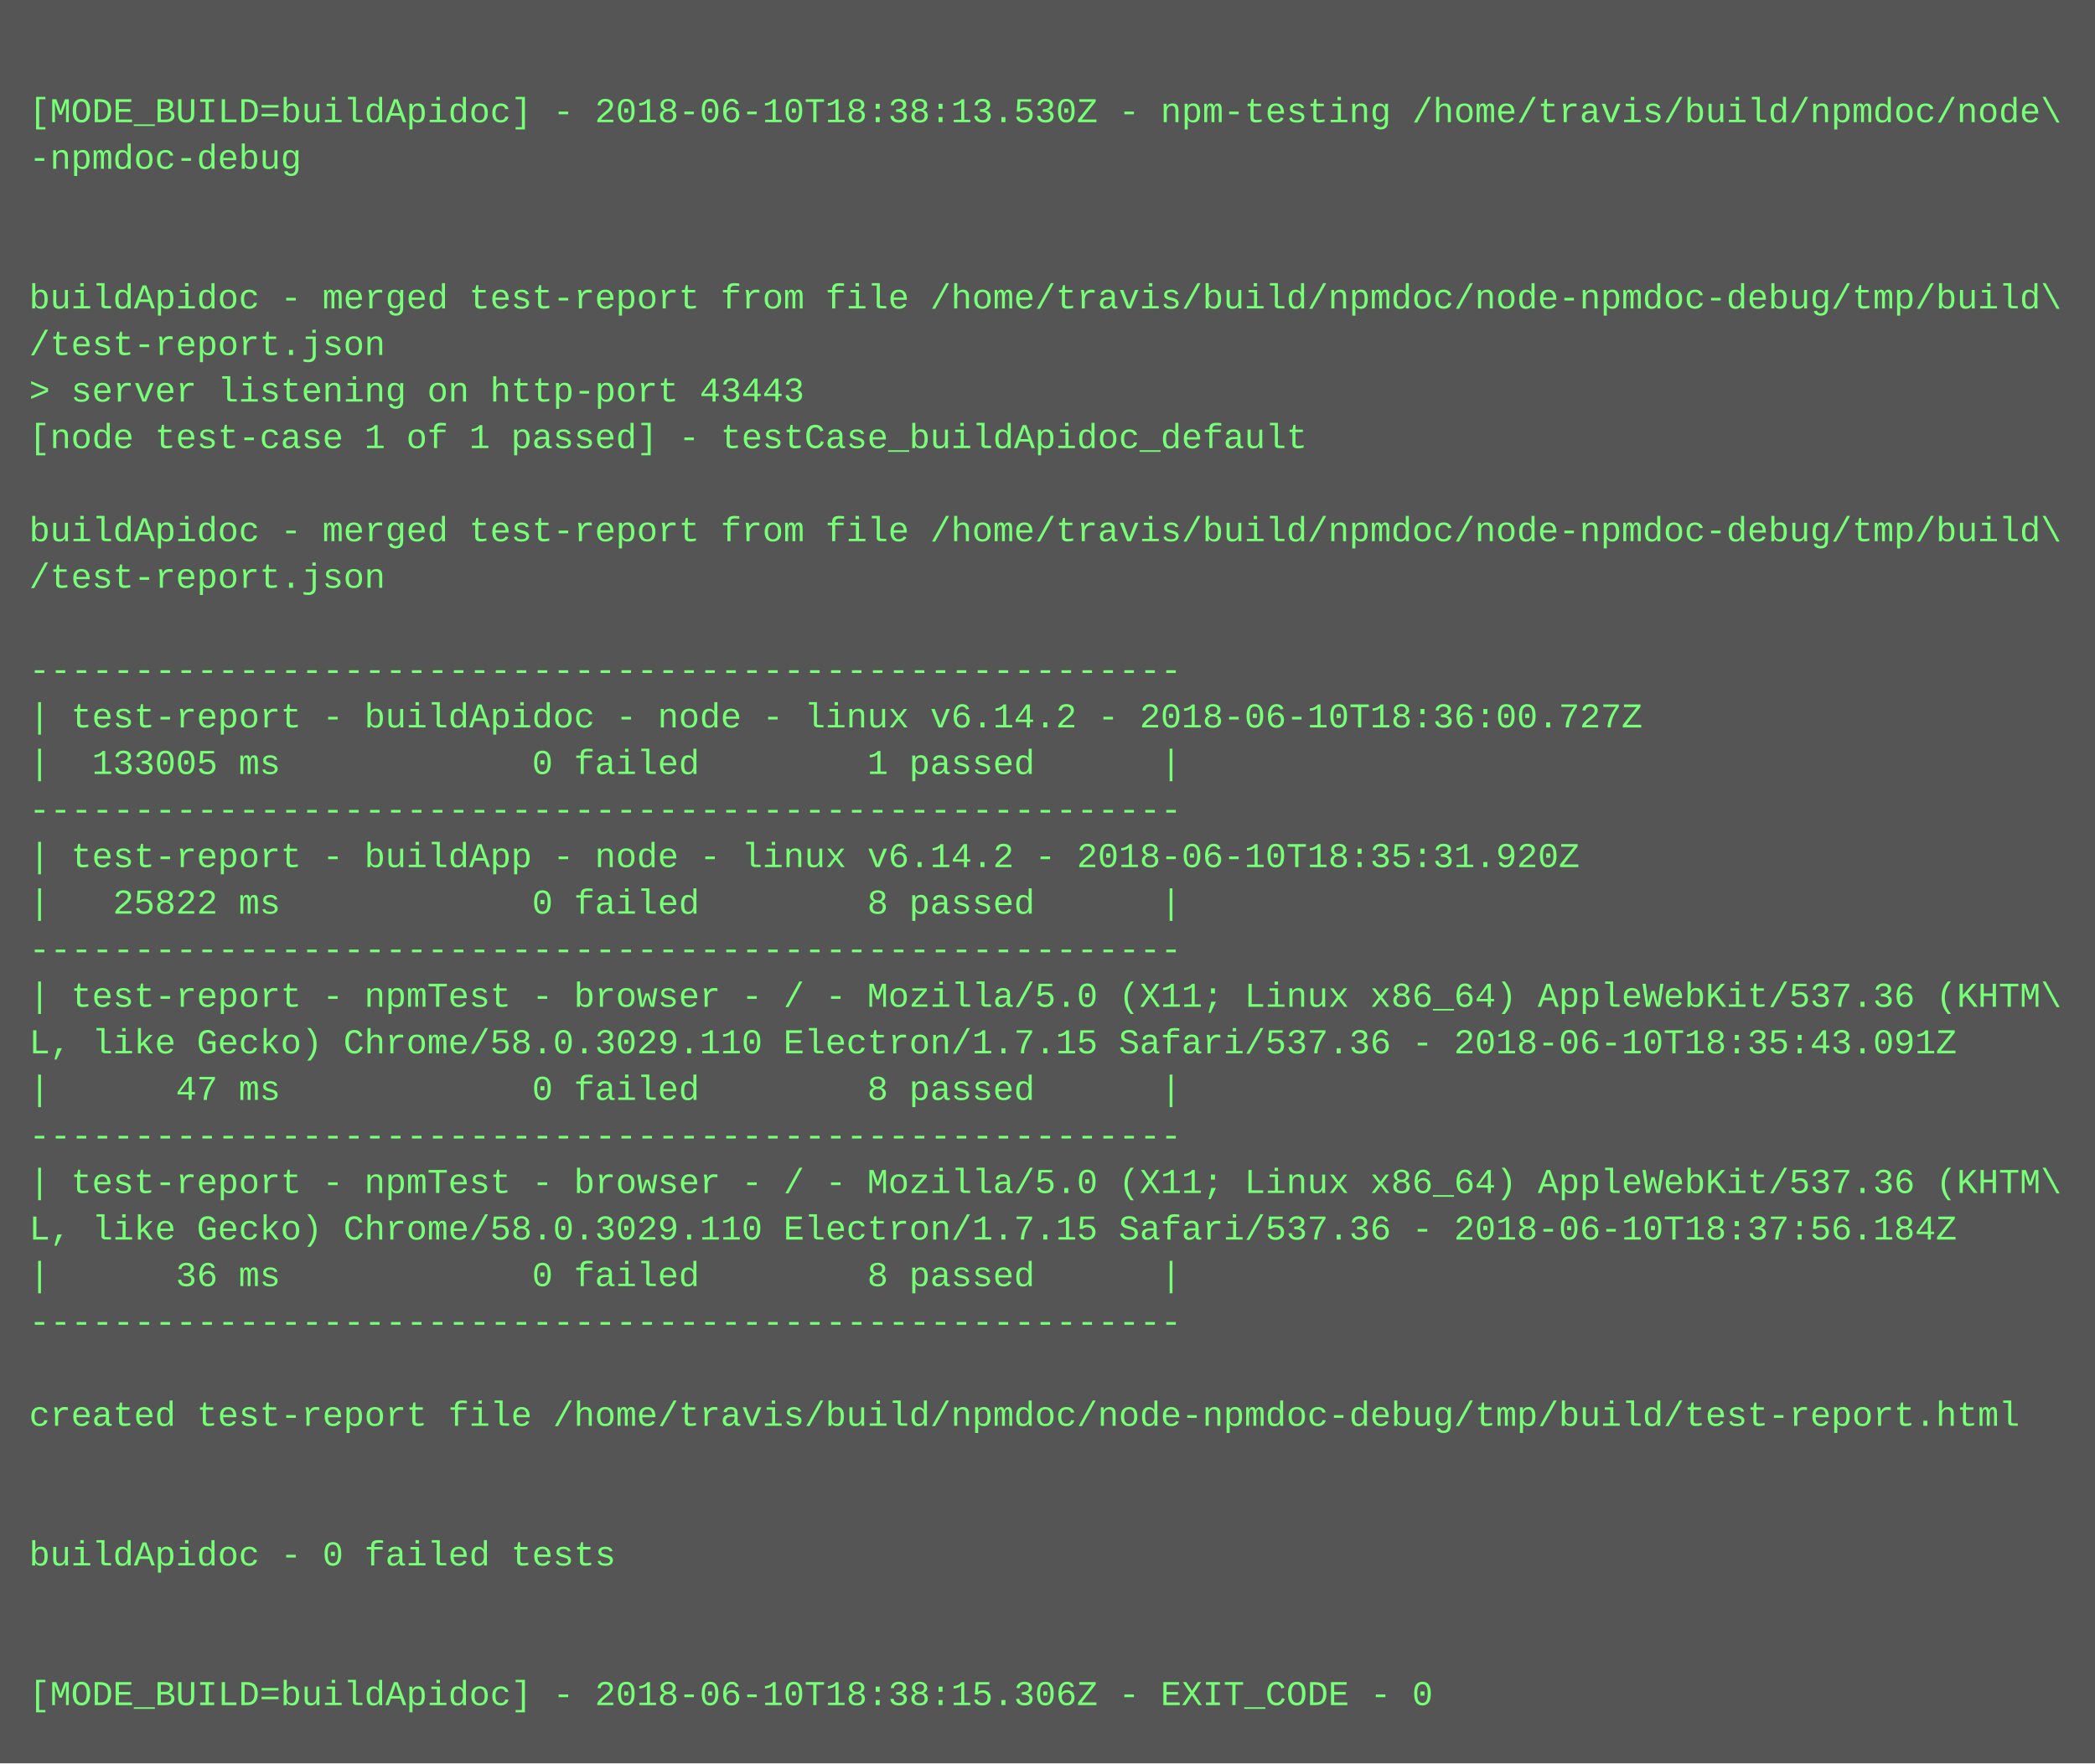
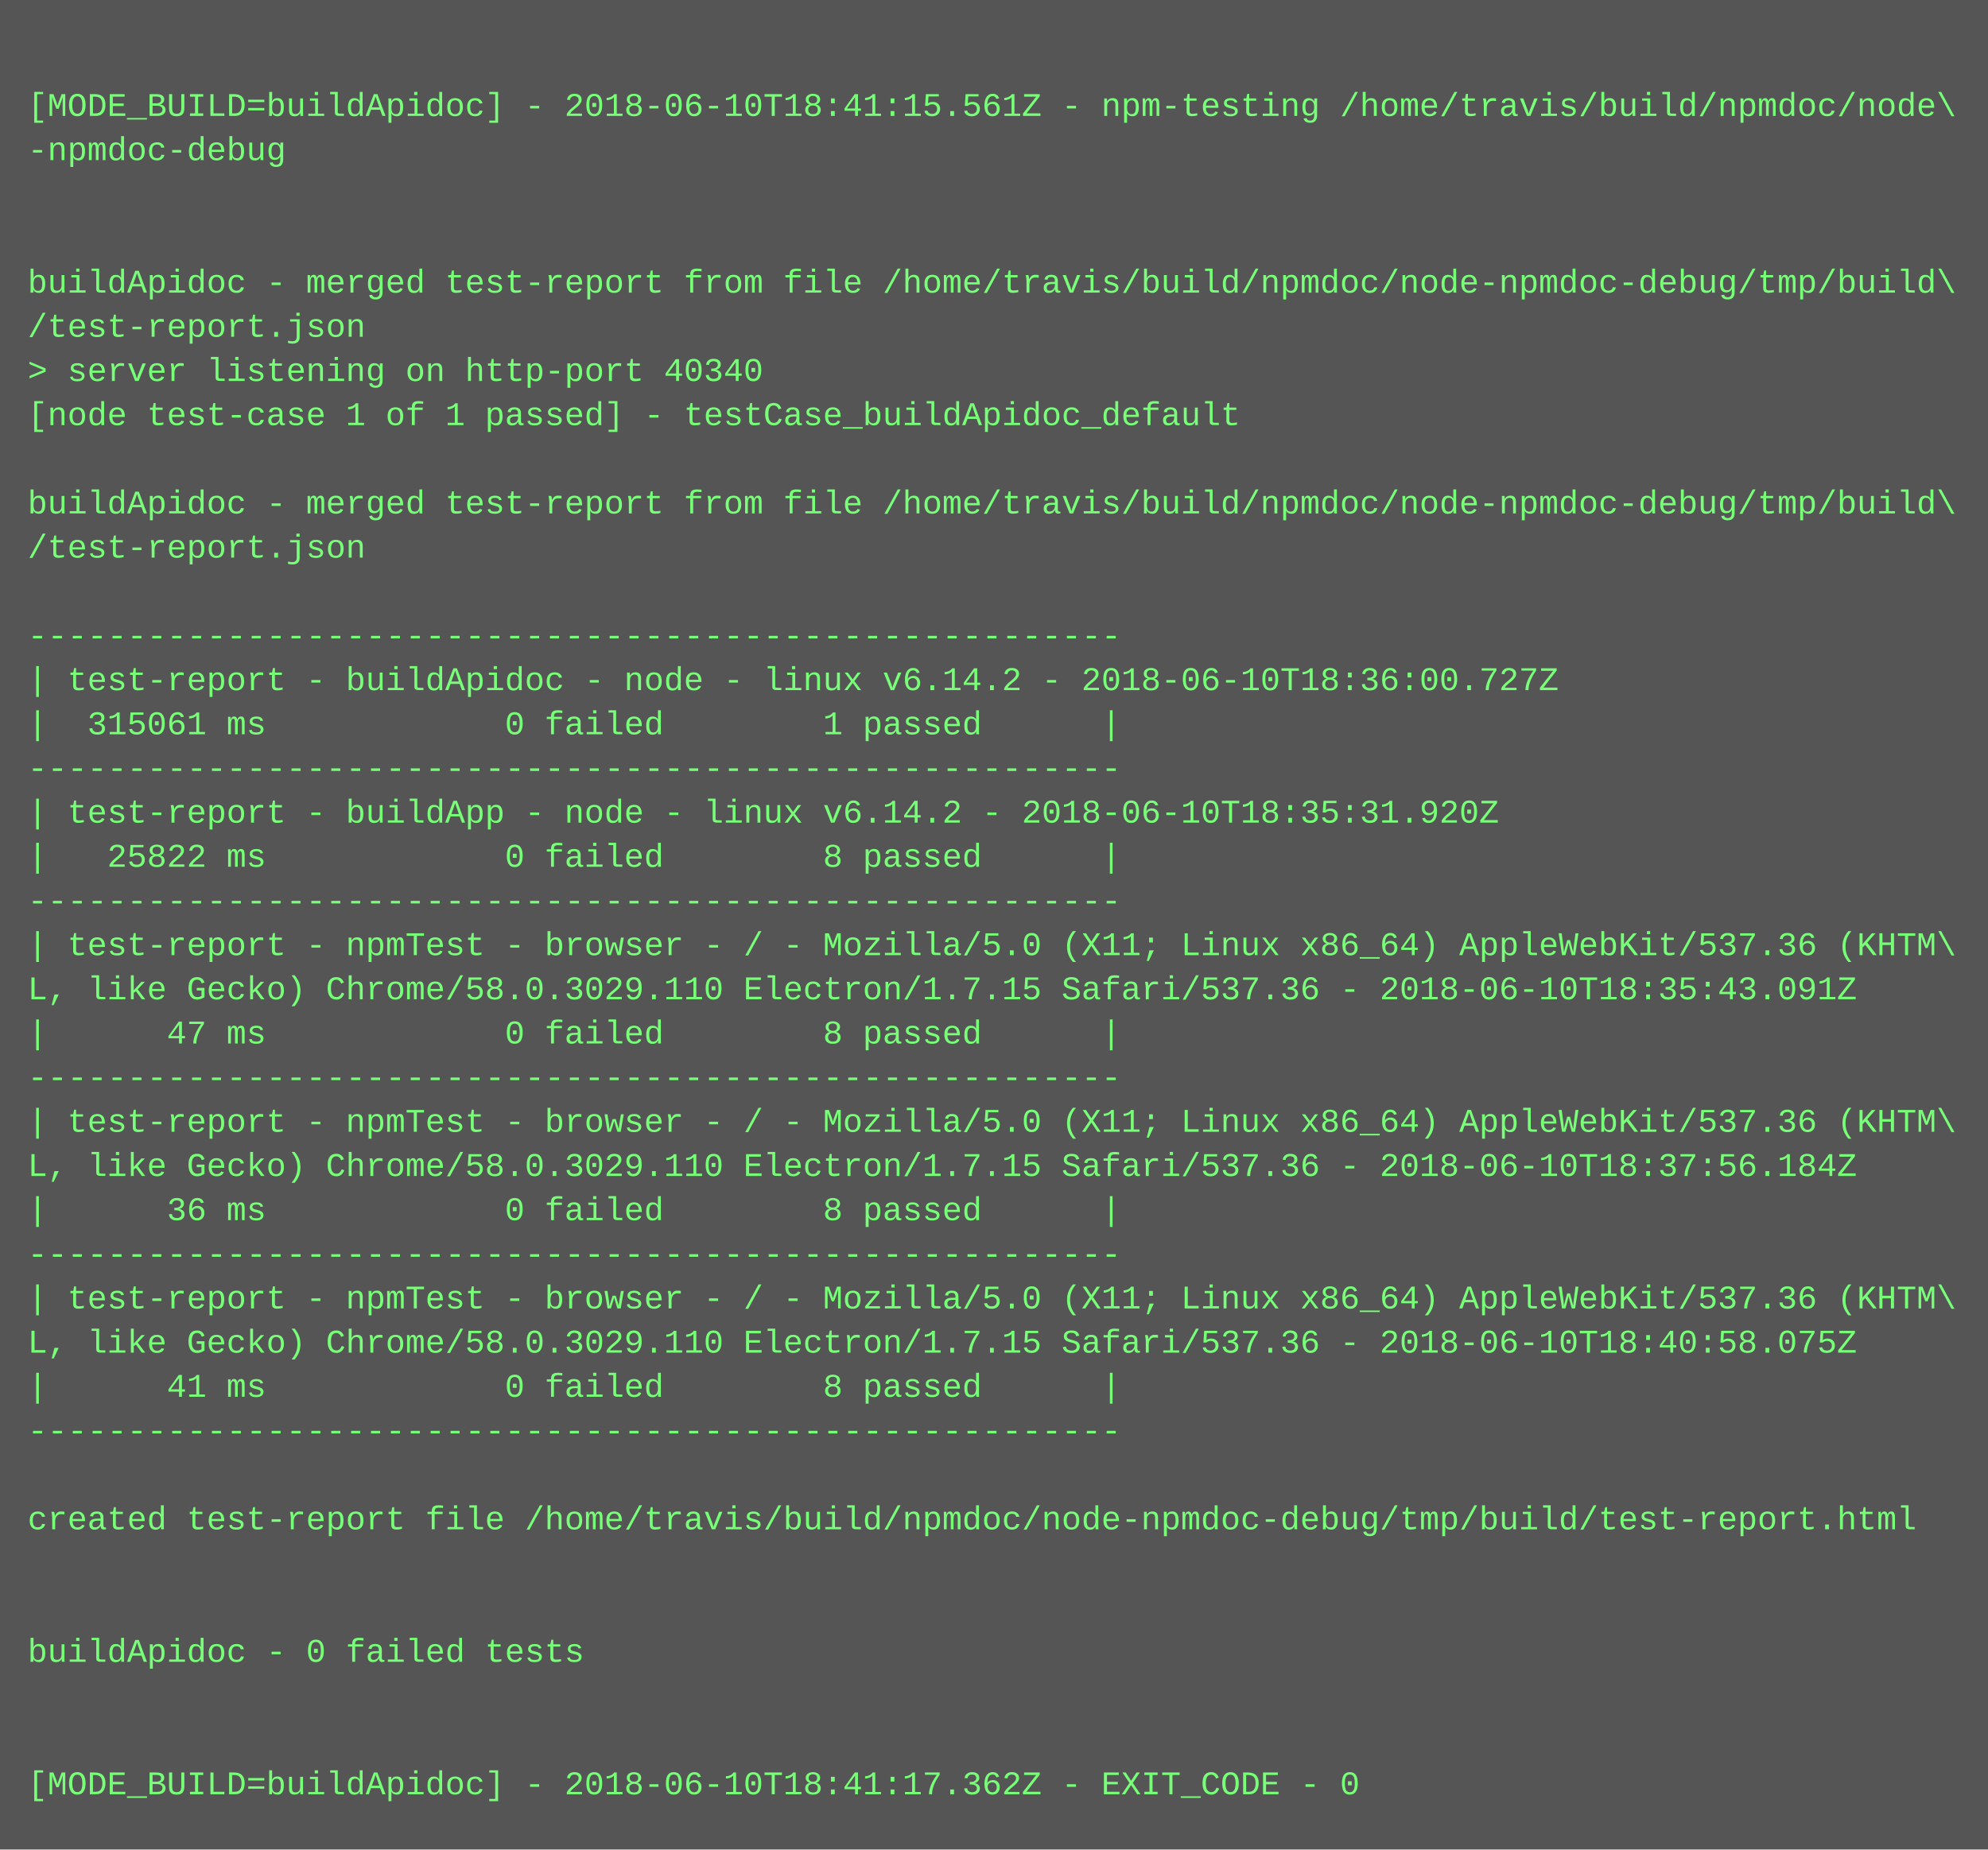
- <svg xmlns="http://www.w3.org/2000/svg" height="606" width="720">
-   <rect height="606" fill="#555" width="720" />
+ <svg xmlns="http://www.w3.org/2000/svg" height="670" width="720">
+   <rect height="670" fill="#555" width="720" />
  <text fill="#7f7" font-family="Courier New" font-size="12" xml:space="preserve">
    <tspan x="10" y="26" />
-     <tspan x="10" y="42">[MODE_BUILD=buildApidoc] - 2018-06-10T18:38:13.530Z - npm-testing /home/travis/build/npmdoc/node\</tspan>
+     <tspan x="10" y="42">[MODE_BUILD=buildApidoc] - 2018-06-10T18:41:15.561Z - npm-testing /home/travis/build/npmdoc/node\</tspan>
    <tspan x="10" y="58">-npmdoc-debug</tspan>
    <tspan x="10" y="74" />
    <tspan x="10" y="90" />
    <tspan x="10" y="106">buildApidoc - merged test-report from file /home/travis/build/npmdoc/node-npmdoc-debug/tmp/build\</tspan>
    <tspan x="10" y="122">/test-report.json</tspan>
-     <tspan x="10" y="138">&gt; server listening on http-port 43443</tspan>
+     <tspan x="10" y="138">&gt; server listening on http-port 40340</tspan>
    <tspan x="10" y="154">[node test-case 1 of 1 passed] - testCase_buildApidoc_default</tspan>
    <tspan x="10" y="170" />
    <tspan x="10" y="186">buildApidoc - merged test-report from file /home/travis/build/npmdoc/node-npmdoc-debug/tmp/build\</tspan>
    <tspan x="10" y="202">/test-report.json</tspan>
    <tspan x="10" y="218" />
    <tspan x="10" y="234">-------------------------------------------------------</tspan>
    <tspan x="10" y="250">| test-report - buildApidoc - node - linux v6.14.2 - 2018-06-10T18:36:00.727Z</tspan>
-     <tspan x="10" y="266">|  133005 ms            0 failed        1 passed      |</tspan>
+     <tspan x="10" y="266">|  315061 ms            0 failed        1 passed      |</tspan>
    <tspan x="10" y="282">-------------------------------------------------------</tspan>
    <tspan x="10" y="298">| test-report - buildApp - node - linux v6.14.2 - 2018-06-10T18:35:31.920Z</tspan>
    <tspan x="10" y="314">|   25822 ms            0 failed        8 passed      |</tspan>
    <tspan x="10" y="330">-------------------------------------------------------</tspan>
    <tspan x="10" y="346">| test-report - npmTest - browser - / - Mozilla/5.0 (X11; Linux x86_64) AppleWebKit/537.36 (KHTM\</tspan>
    <tspan x="10" y="362">L, like Gecko) Chrome/58.0.3029.110 Electron/1.7.15 Safari/537.36 - 2018-06-10T18:35:43.091Z</tspan>
    <tspan x="10" y="378">|      47 ms            0 failed        8 passed      |</tspan>
    <tspan x="10" y="394">-------------------------------------------------------</tspan>
    <tspan x="10" y="410">| test-report - npmTest - browser - / - Mozilla/5.0 (X11; Linux x86_64) AppleWebKit/537.36 (KHTM\</tspan>
    <tspan x="10" y="426">L, like Gecko) Chrome/58.0.3029.110 Electron/1.7.15 Safari/537.36 - 2018-06-10T18:37:56.184Z</tspan>
    <tspan x="10" y="442">|      36 ms            0 failed        8 passed      |</tspan>
    <tspan x="10" y="458">-------------------------------------------------------</tspan>
-     <tspan x="10" y="474" />
-     <tspan x="10" y="490">created test-report file /home/travis/build/npmdoc/node-npmdoc-debug/tmp/build/test-report.html</tspan>
-     <tspan x="10" y="506" />
-     <tspan x="10" y="522" />
-     <tspan x="10" y="538">buildApidoc - 0 failed tests</tspan>
-     <tspan x="10" y="554" />
+     <tspan x="10" y="474">| test-report - npmTest - browser - / - Mozilla/5.0 (X11; Linux x86_64) AppleWebKit/537.36 (KHTM\</tspan>
+     <tspan x="10" y="490">L, like Gecko) Chrome/58.0.3029.110 Electron/1.7.15 Safari/537.36 - 2018-06-10T18:40:58.075Z</tspan>
+     <tspan x="10" y="506">|      41 ms            0 failed        8 passed      |</tspan>
+     <tspan x="10" y="522">-------------------------------------------------------</tspan>
+     <tspan x="10" y="538" />
+     <tspan x="10" y="554">created test-report file /home/travis/build/npmdoc/node-npmdoc-debug/tmp/build/test-report.html</tspan>
    <tspan x="10" y="570" />
-     <tspan x="10" y="586">[MODE_BUILD=buildApidoc] - 2018-06-10T18:38:15.306Z - EXIT_CODE - 0</tspan>
+     <tspan x="10" y="586" />
+     <tspan x="10" y="602">buildApidoc - 0 failed tests</tspan>
+     <tspan x="10" y="618" />
+     <tspan x="10" y="634" />
+     <tspan x="10" y="650">[MODE_BUILD=buildApidoc] - 2018-06-10T18:41:17.362Z - EXIT_CODE - 0</tspan>
  </text>
</svg>
